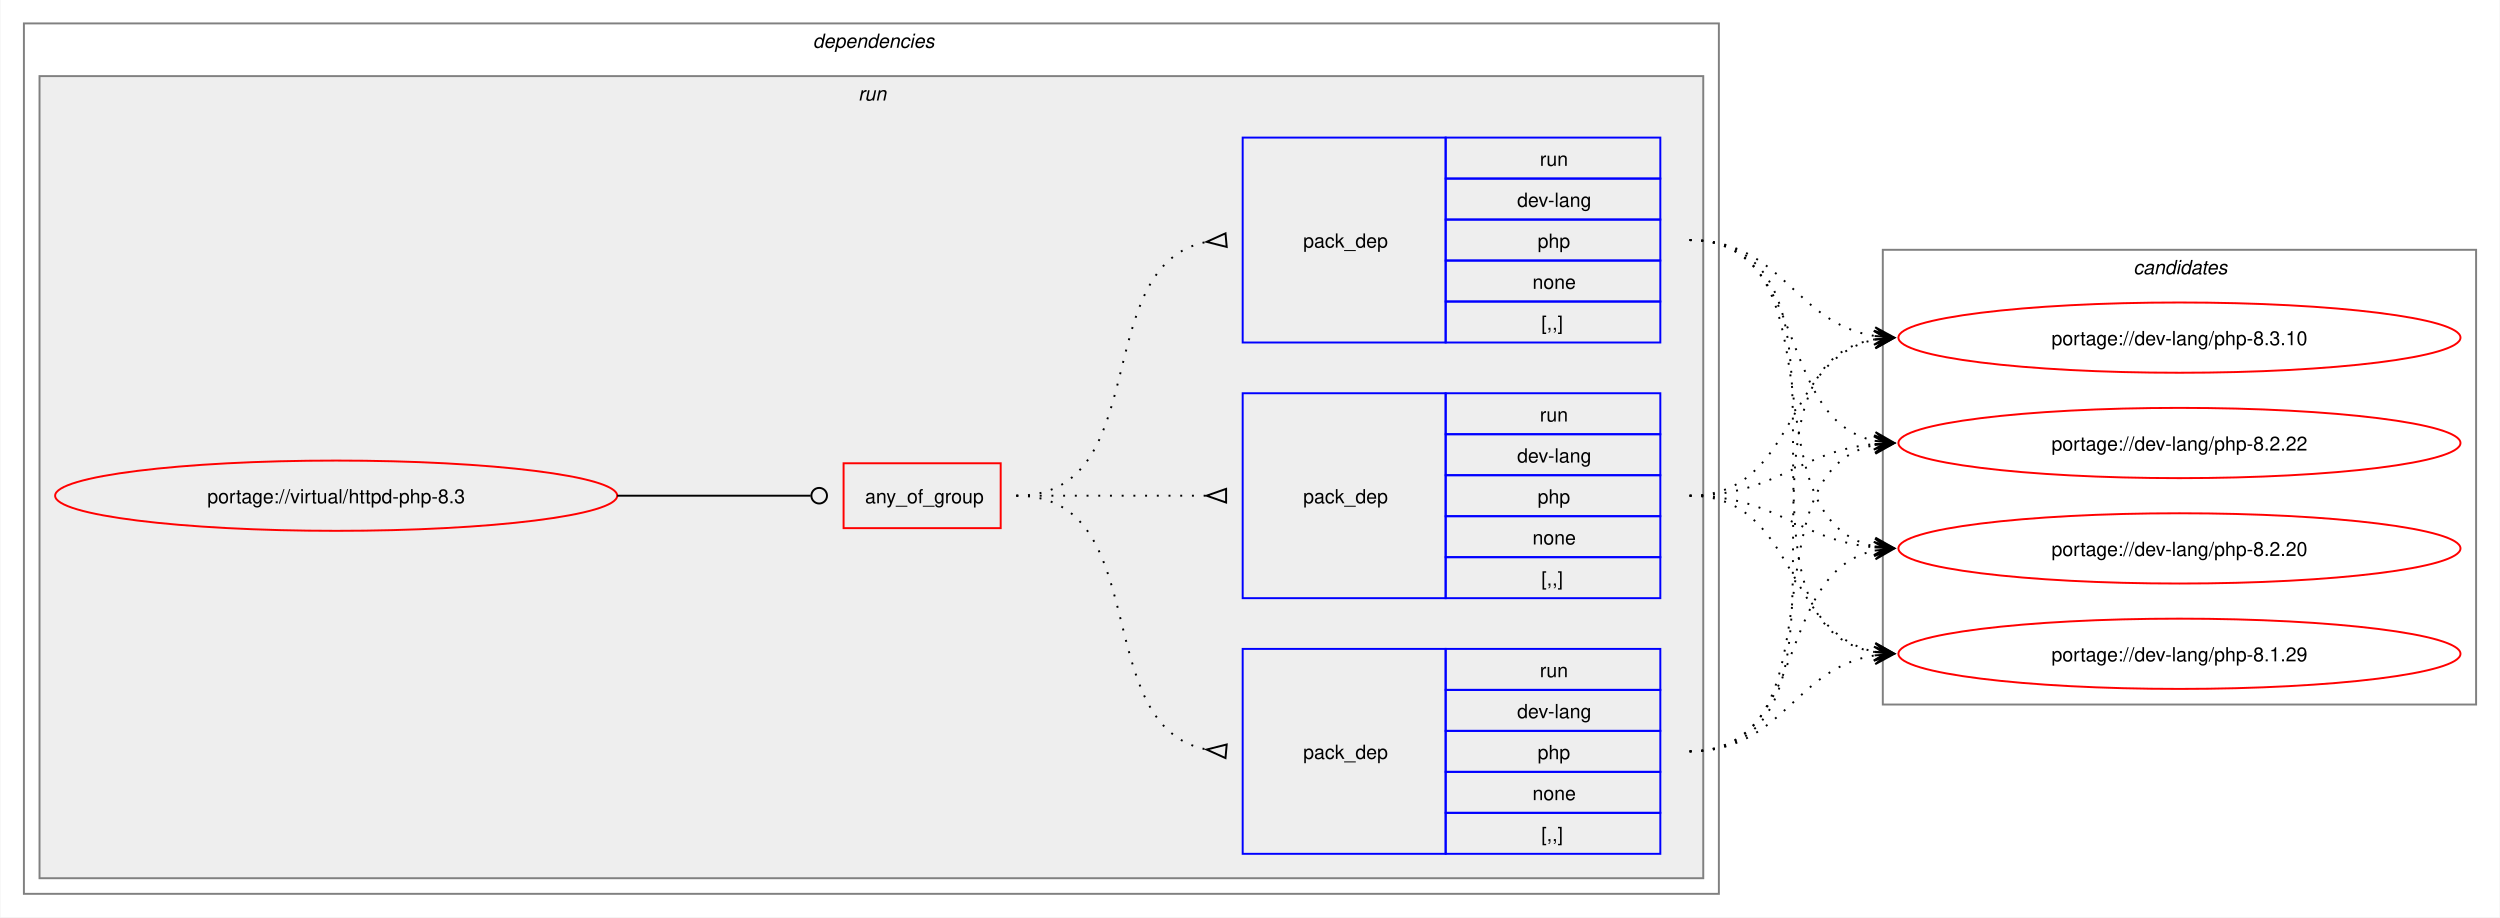
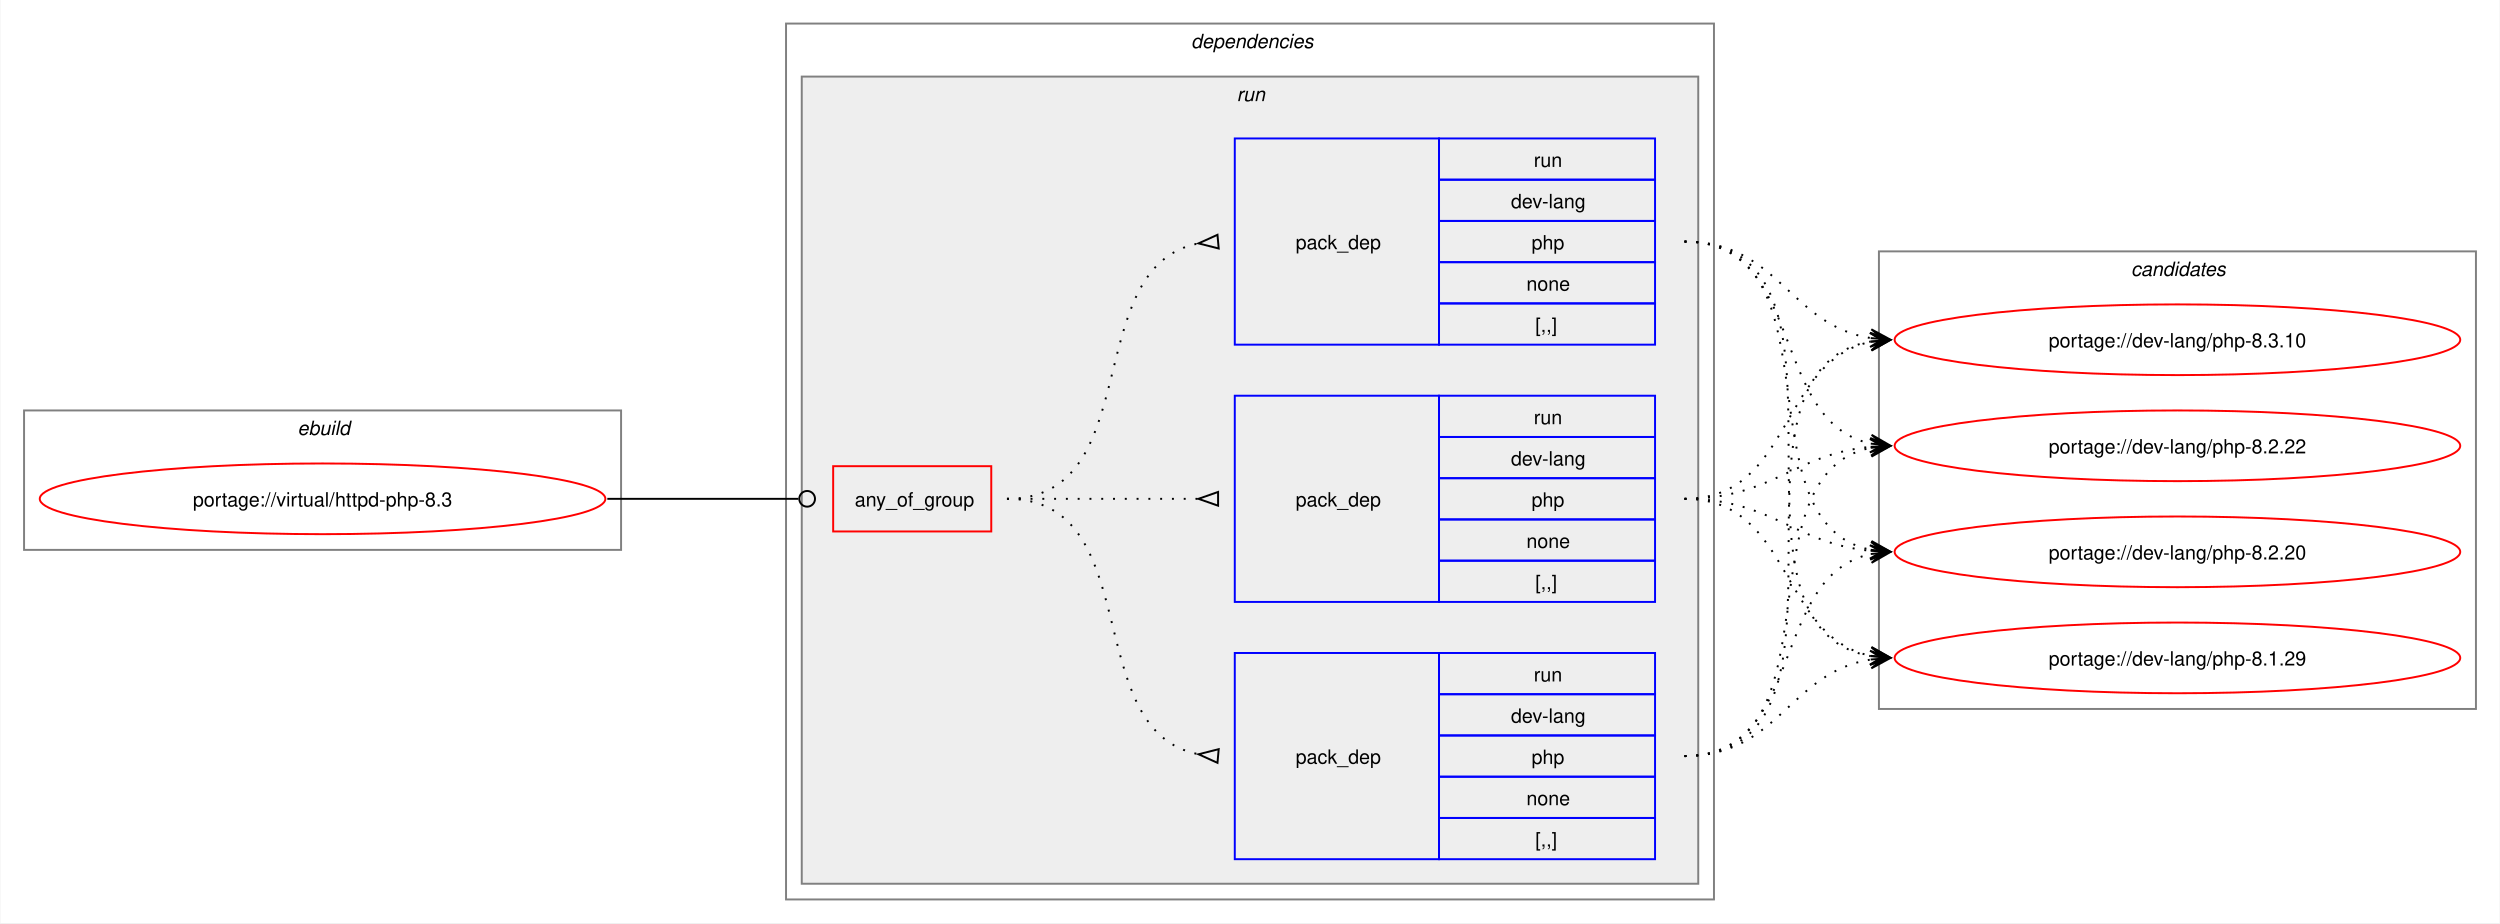
- <svg xmlns="http://www.w3.org/2000/svg" xmlns:xlink="http://www.w3.org/1999/xlink" width="1281pt" height="470pt" viewBox="0.00 0.00 1280.50 470.00">
+ <svg xmlns="http://www.w3.org/2000/svg" xmlns:xlink="http://www.w3.org/1999/xlink" width="1273pt" height="470pt" viewBox="0.00 0.00 1272.50 470.00">
  <g id="graph0" class="graph" transform="scale(1 1) rotate(0) translate(4 466)">
-     <polygon fill="white" stroke="none" points="-4,4 -4,-466 1276.5,-466 1276.5,4 -4,4" />
+     <polygon fill="white" stroke="none" points="-4,4 -4,-466 1268.5,-466 1268.5,4 -4,4" />
+     <g id="clust1" class="cluster">
+       <polygon fill="none" stroke="gray" points="8,-186 8,-257 312,-257 312,-186 8,-186" />
+       <text text-anchor="start" x="147.25" y="-244.5" font-family="Helvetica,sans-Serif" font-style="italic" font-size="10.00">ebuild</text>
+     </g>
    <g id="clust2" class="cluster">
-       <polygon fill="none" stroke="gray" points="8,-8 8,-454 876.5,-454 876.5,-8 8,-8" />
-       <text text-anchor="start" x="412.25" y="-441.5" font-family="Helvetica,sans-Serif" font-style="italic" font-size="10.00">dependencies</text>
+       <polygon fill="none" stroke="gray" points="396,-8 396,-454 868.5,-454 868.5,-8 396,-8" />
+       <text text-anchor="start" x="602.25" y="-441.5" font-family="Helvetica,sans-Serif" font-style="italic" font-size="10.00">dependencies</text>
    </g>
    <g id="clust5" class="cluster">
-       <polygon fill="#eeeeee" stroke="gray" points="16,-16 16,-427 868.5,-427 868.5,-16 16,-16" />
-       <text text-anchor="start" x="435.5" y="-414.5" font-family="Helvetica,sans-Serif" font-style="italic" font-size="10.00">run</text>
+       <polygon fill="#eeeeee" stroke="gray" points="404,-16 404,-427 860.5,-427 860.5,-16 404,-16" />
+       <text text-anchor="start" x="625.5" y="-414.5" font-family="Helvetica,sans-Serif" font-style="italic" font-size="10.00">run</text>
    </g>
    <g id="clust10" class="cluster">
-       <polygon fill="none" stroke="gray" points="960.5,-105 960.5,-338 1264.5,-338 1264.5,-105 960.5,-105" />
-       <text text-anchor="start" x="1088.88" y="-325.5" font-family="Helvetica,sans-Serif" font-style="italic" font-size="10.00">candidates</text>
+       <polygon fill="none" stroke="gray" points="952.5,-105 952.5,-338 1256.5,-338 1256.5,-105 952.5,-105" />
+       <text text-anchor="start" x="1080.88" y="-325.5" font-family="Helvetica,sans-Serif" font-style="italic" font-size="10.00">candidates</text>
    </g>
    <g id="node1" class="node">
      <g id="a_node1">
        <a xlink:href="../virtual/httpd-php-8.3.svg" xlink:title="portage://virtual/httpd-php-8.3">
-           <ellipse fill="none" stroke="red" cx="168" cy="-212" rx="144" ry="18" />
-           <text text-anchor="middle" x="168" y="-208.12" font-family="Helvetica,sans-Serif" font-size="10.00">portage://virtual/httpd-php-8.3</text>
+           <ellipse fill="none" stroke="red" cx="160" cy="-212" rx="144" ry="18" />
+           <text text-anchor="middle" x="160" y="-208.12" font-family="Helvetica,sans-Serif" font-size="10.00">portage://virtual/httpd-php-8.3</text>
        </a>
      </g>
    </g>
    <g id="node2" class="node">
-       <polygon fill="none" stroke="red" points="428,-195.38 428,-228.62 508.5,-228.62 508.5,-195.38 428,-195.38" />
-       <text text-anchor="start" x="439" y="-208.12" font-family="Helvetica,sans-Serif" font-size="10.00">any_of_group</text>
+       <polygon fill="none" stroke="red" points="420,-195.38 420,-228.62 500.5,-228.62 500.5,-195.38 420,-195.38" />
+       <text text-anchor="start" x="431" y="-208.12" font-family="Helvetica,sans-Serif" font-size="10.00">any_of_group</text>
    </g>
    <g id="edge4" class="edge">
-       <path fill="none" stroke="black" d="M312,-212C356.91,-212 370.3,-212 411.15,-212" />
-       <ellipse fill="none" stroke="black" cx="415.5" cy="-212" rx="4" ry="4" />
+       <path fill="none" stroke="black" d="M305,-212C349.09,-212 362.3,-212 402.29,-212" />
+       <ellipse fill="none" stroke="black" cx="406.75" cy="-212" rx="4" ry="4" />
    </g>
    <g id="node3" class="node">
-       <polygon fill="none" stroke="blue" points="632.5,-290.5 632.5,-395.5 736.5,-395.5 736.5,-290.5 632.5,-290.5" />
-       <text text-anchor="start" x="663.5" y="-339.12" font-family="Helvetica,sans-Serif" font-size="10.00">pack_dep</text>
-       <polygon fill="none" stroke="blue" points="736.5,-374.5 736.5,-395.5 846.5,-395.5 846.5,-374.5 736.5,-374.5" />
-       <text text-anchor="start" x="784.75" y="-381" font-family="Helvetica,sans-Serif" font-size="10.00">run</text>
-       <polygon fill="none" stroke="blue" points="736.5,-353.5 736.5,-374.5 846.5,-374.5 846.5,-353.5 736.5,-353.5" />
-       <text text-anchor="start" x="773.12" y="-360" font-family="Helvetica,sans-Serif" font-size="10.00">dev-lang</text>
-       <polygon fill="none" stroke="blue" points="736.5,-332.5 736.5,-353.5 846.5,-353.5 846.5,-332.5 736.5,-332.5" />
-       <text text-anchor="start" x="783.62" y="-339" font-family="Helvetica,sans-Serif" font-size="10.00">php</text>
-       <polygon fill="none" stroke="blue" points="736.5,-311.5 736.5,-332.5 846.5,-332.5 846.5,-311.5 736.5,-311.5" />
-       <text text-anchor="start" x="781" y="-318" font-family="Helvetica,sans-Serif" font-size="10.00">none</text>
-       <polygon fill="none" stroke="blue" points="736.5,-290.5 736.5,-311.5 846.5,-311.5 846.5,-290.5 736.5,-290.5" />
-       <text text-anchor="start" x="785.5" y="-297" font-family="Helvetica,sans-Serif" font-size="10.00">[,,]</text>
+       <polygon fill="none" stroke="blue" points="624.5,-290.5 624.5,-395.5 728.5,-395.5 728.5,-290.5 624.5,-290.5" />
+       <text text-anchor="start" x="655.5" y="-339.12" font-family="Helvetica,sans-Serif" font-size="10.00">pack_dep</text>
+       <polygon fill="none" stroke="blue" points="728.5,-374.5 728.5,-395.5 838.5,-395.5 838.5,-374.5 728.5,-374.5" />
+       <text text-anchor="start" x="776.75" y="-381" font-family="Helvetica,sans-Serif" font-size="10.00">run</text>
+       <polygon fill="none" stroke="blue" points="728.5,-353.5 728.5,-374.5 838.5,-374.5 838.5,-353.5 728.5,-353.5" />
+       <text text-anchor="start" x="765.12" y="-360" font-family="Helvetica,sans-Serif" font-size="10.00">dev-lang</text>
+       <polygon fill="none" stroke="blue" points="728.5,-332.5 728.5,-353.5 838.5,-353.5 838.5,-332.5 728.5,-332.5" />
+       <text text-anchor="start" x="775.62" y="-339" font-family="Helvetica,sans-Serif" font-size="10.00">php</text>
+       <polygon fill="none" stroke="blue" points="728.5,-311.5 728.5,-332.5 838.5,-332.5 838.5,-311.5 728.5,-311.5" />
+       <text text-anchor="start" x="773" y="-318" font-family="Helvetica,sans-Serif" font-size="10.00">none</text>
+       <polygon fill="none" stroke="blue" points="728.5,-290.5 728.5,-311.5 838.5,-311.5 838.5,-290.5 728.5,-290.5" />
+       <text text-anchor="start" x="777.5" y="-297" font-family="Helvetica,sans-Serif" font-size="10.00">[,,]</text>
    </g>
    <g id="edge1" class="edge">
-       <path fill="none" stroke="black" stroke-dasharray="1,5" d="M516.5,-212C588.27,-212 552.95,-330.52 614.27,-342.09" />
-       <polygon fill="none" stroke="black" points="623.69,-346.44 614.04,-342.07 624.31,-339.47 623.69,-346.44" />
+       <path fill="none" stroke="black" stroke-dasharray="1,5" d="M508.5,-212C580.27,-212 544.95,-330.52 606.27,-342.09" />
+       <polygon fill="none" stroke="black" points="615.69,-346.44 606.04,-342.07 616.31,-339.47 615.69,-346.44" />
    </g>
    <g id="node4" class="node">
-       <polygon fill="none" stroke="blue" points="632.5,-28.5 632.5,-133.5 736.5,-133.5 736.5,-28.5 632.5,-28.5" />
-       <text text-anchor="start" x="663.5" y="-77.12" font-family="Helvetica,sans-Serif" font-size="10.00">pack_dep</text>
-       <polygon fill="none" stroke="blue" points="736.5,-112.5 736.5,-133.5 846.5,-133.5 846.5,-112.5 736.5,-112.5" />
-       <text text-anchor="start" x="784.75" y="-119" font-family="Helvetica,sans-Serif" font-size="10.00">run</text>
-       <polygon fill="none" stroke="blue" points="736.5,-91.5 736.5,-112.5 846.5,-112.5 846.5,-91.5 736.5,-91.5" />
-       <text text-anchor="start" x="773.12" y="-98" font-family="Helvetica,sans-Serif" font-size="10.00">dev-lang</text>
-       <polygon fill="none" stroke="blue" points="736.5,-70.5 736.5,-91.5 846.5,-91.5 846.5,-70.5 736.5,-70.5" />
-       <text text-anchor="start" x="783.62" y="-77" font-family="Helvetica,sans-Serif" font-size="10.00">php</text>
-       <polygon fill="none" stroke="blue" points="736.5,-49.5 736.5,-70.5 846.5,-70.5 846.5,-49.5 736.5,-49.5" />
-       <text text-anchor="start" x="781" y="-56" font-family="Helvetica,sans-Serif" font-size="10.00">none</text>
-       <polygon fill="none" stroke="blue" points="736.5,-28.5 736.5,-49.5 846.5,-49.5 846.5,-28.5 736.5,-28.5" />
-       <text text-anchor="start" x="785.5" y="-35" font-family="Helvetica,sans-Serif" font-size="10.00">[,,]</text>
+       <polygon fill="none" stroke="blue" points="624.5,-28.5 624.5,-133.5 728.5,-133.5 728.5,-28.5 624.5,-28.5" />
+       <text text-anchor="start" x="655.5" y="-77.12" font-family="Helvetica,sans-Serif" font-size="10.00">pack_dep</text>
+       <polygon fill="none" stroke="blue" points="728.5,-112.5 728.5,-133.5 838.5,-133.5 838.5,-112.5 728.5,-112.5" />
+       <text text-anchor="start" x="776.75" y="-119" font-family="Helvetica,sans-Serif" font-size="10.00">run</text>
+       <polygon fill="none" stroke="blue" points="728.5,-91.5 728.5,-112.5 838.5,-112.5 838.5,-91.5 728.5,-91.5" />
+       <text text-anchor="start" x="765.12" y="-98" font-family="Helvetica,sans-Serif" font-size="10.00">dev-lang</text>
+       <polygon fill="none" stroke="blue" points="728.5,-70.5 728.5,-91.5 838.5,-91.5 838.5,-70.5 728.5,-70.5" />
+       <text text-anchor="start" x="775.62" y="-77" font-family="Helvetica,sans-Serif" font-size="10.00">php</text>
+       <polygon fill="none" stroke="blue" points="728.5,-49.5 728.5,-70.5 838.5,-70.5 838.5,-49.5 728.5,-49.5" />
+       <text text-anchor="start" x="773" y="-56" font-family="Helvetica,sans-Serif" font-size="10.00">none</text>
+       <polygon fill="none" stroke="blue" points="728.5,-28.5 728.5,-49.5 838.5,-49.5 838.5,-28.5 728.5,-28.5" />
+       <text text-anchor="start" x="777.5" y="-35" font-family="Helvetica,sans-Serif" font-size="10.00">[,,]</text>
    </g>
    <g id="edge2" class="edge">
-       <path fill="none" stroke="black" stroke-dasharray="1,5" d="M516.5,-212C588.27,-212 552.95,-93.48 614.27,-81.91" />
-       <polygon fill="none" stroke="black" points="624.31,-84.53 614.04,-81.93 623.69,-77.56 624.31,-84.53" />
+       <path fill="none" stroke="black" stroke-dasharray="1,5" d="M508.5,-212C580.27,-212 544.95,-93.48 606.27,-81.91" />
+       <polygon fill="none" stroke="black" points="616.31,-84.53 606.04,-81.93 615.69,-77.56 616.31,-84.53" />
    </g>
    <g id="node5" class="node">
-       <polygon fill="none" stroke="blue" points="632.5,-159.5 632.5,-264.5 736.5,-264.5 736.5,-159.5 632.5,-159.5" />
-       <text text-anchor="start" x="663.5" y="-208.12" font-family="Helvetica,sans-Serif" font-size="10.00">pack_dep</text>
-       <polygon fill="none" stroke="blue" points="736.5,-243.5 736.5,-264.5 846.5,-264.5 846.5,-243.5 736.5,-243.5" />
-       <text text-anchor="start" x="784.75" y="-250" font-family="Helvetica,sans-Serif" font-size="10.00">run</text>
-       <polygon fill="none" stroke="blue" points="736.5,-222.5 736.5,-243.5 846.5,-243.5 846.5,-222.5 736.5,-222.5" />
-       <text text-anchor="start" x="773.12" y="-229" font-family="Helvetica,sans-Serif" font-size="10.00">dev-lang</text>
-       <polygon fill="none" stroke="blue" points="736.5,-201.5 736.5,-222.5 846.5,-222.5 846.5,-201.5 736.5,-201.5" />
-       <text text-anchor="start" x="783.62" y="-208" font-family="Helvetica,sans-Serif" font-size="10.00">php</text>
-       <polygon fill="none" stroke="blue" points="736.5,-180.5 736.5,-201.5 846.5,-201.5 846.5,-180.5 736.5,-180.5" />
-       <text text-anchor="start" x="781" y="-187" font-family="Helvetica,sans-Serif" font-size="10.00">none</text>
-       <polygon fill="none" stroke="blue" points="736.5,-159.5 736.5,-180.5 846.5,-180.5 846.5,-159.5 736.5,-159.5" />
-       <text text-anchor="start" x="785.5" y="-166" font-family="Helvetica,sans-Serif" font-size="10.00">[,,]</text>
+       <polygon fill="none" stroke="blue" points="624.5,-159.5 624.5,-264.5 728.5,-264.5 728.5,-159.5 624.5,-159.5" />
+       <text text-anchor="start" x="655.5" y="-208.12" font-family="Helvetica,sans-Serif" font-size="10.00">pack_dep</text>
+       <polygon fill="none" stroke="blue" points="728.5,-243.5 728.5,-264.5 838.5,-264.5 838.5,-243.5 728.5,-243.5" />
+       <text text-anchor="start" x="776.75" y="-250" font-family="Helvetica,sans-Serif" font-size="10.00">run</text>
+       <polygon fill="none" stroke="blue" points="728.5,-222.5 728.5,-243.5 838.5,-243.5 838.5,-222.5 728.5,-222.5" />
+       <text text-anchor="start" x="765.12" y="-229" font-family="Helvetica,sans-Serif" font-size="10.00">dev-lang</text>
+       <polygon fill="none" stroke="blue" points="728.5,-201.5 728.5,-222.5 838.5,-222.5 838.5,-201.5 728.5,-201.5" />
+       <text text-anchor="start" x="775.62" y="-208" font-family="Helvetica,sans-Serif" font-size="10.00">php</text>
+       <polygon fill="none" stroke="blue" points="728.5,-180.5 728.5,-201.5 838.5,-201.5 838.5,-180.5 728.5,-180.5" />
+       <text text-anchor="start" x="773" y="-187" font-family="Helvetica,sans-Serif" font-size="10.00">none</text>
+       <polygon fill="none" stroke="blue" points="728.5,-159.5 728.5,-180.5 838.5,-180.5 838.5,-159.5 728.5,-159.5" />
+       <text text-anchor="start" x="777.5" y="-166" font-family="Helvetica,sans-Serif" font-size="10.00">[,,]</text>
    </g>
    <g id="edge3" class="edge">
-       <path fill="none" stroke="black" stroke-dasharray="1,5" d="M516.5,-212C560.84,-212 574.46,-212 614.13,-212" />
-       <polygon fill="none" stroke="black" points="624,-215.5 614,-212 624,-208.5 624,-215.5" />
+       <path fill="none" stroke="black" stroke-dasharray="1,5" d="M508.5,-212C552.84,-212 566.46,-212 606.13,-212" />
+       <polygon fill="none" stroke="black" points="616,-215.5 606,-212 616,-208.5 616,-215.5" />
    </g>
    <g id="node6" class="node">
      <g id="a_node6">
        <a xlink:href="../dev-lang/php-8.3.10.svg" xlink:title="portage://dev-lang/php-8.3.10">
-           <ellipse fill="none" stroke="red" cx="1112.5" cy="-293" rx="144" ry="18" />
-           <text text-anchor="middle" x="1112.5" y="-289.12" font-family="Helvetica,sans-Serif" font-size="10.00">portage://dev-lang/php-8.3.10</text>
+           <ellipse fill="none" stroke="red" cx="1104.5" cy="-293" rx="144" ry="18" />
+           <text text-anchor="middle" x="1104.5" y="-289.12" font-family="Helvetica,sans-Serif" font-size="10.00">portage://dev-lang/php-8.3.10</text>
        </a>
      </g>
    </g>
    <g id="edge5" class="edge">
-       <path fill="none" stroke="black" stroke-dasharray="1,5" d="M861.5,-343C909.62,-343 914.84,-300.33 956.43,-293.83" />
-       <polygon fill="black" stroke="black" points="966.28,-293.09 956.65,-298.32 962.51,-293.37 956.31,-293.83 956.31,-293.83 956.31,-293.83 962.51,-293.37 955.98,-289.35 966.28,-293.09" />
+       <path fill="none" stroke="black" stroke-dasharray="1,5" d="M853.5,-343C901.62,-343 906.84,-300.33 948.43,-293.83" />
+       <polygon fill="black" stroke="black" points="958.28,-293.09 948.65,-298.32 954.51,-293.37 948.31,-293.83 948.31,-293.83 948.31,-293.83 954.51,-293.37 947.98,-289.35 958.28,-293.09" />
    </g>
    <g id="node7" class="node">
      <g id="a_node7">
        <a xlink:href="../dev-lang/php-8.2.22.svg" xlink:title="portage://dev-lang/php-8.2.22">
-           <ellipse fill="none" stroke="red" cx="1112.5" cy="-239" rx="144" ry="18" />
-           <text text-anchor="middle" x="1112.5" y="-235.12" font-family="Helvetica,sans-Serif" font-size="10.00">portage://dev-lang/php-8.2.22</text>
+           <ellipse fill="none" stroke="red" cx="1104.5" cy="-239" rx="144" ry="18" />
+           <text text-anchor="middle" x="1104.5" y="-235.12" font-family="Helvetica,sans-Serif" font-size="10.00">portage://dev-lang/php-8.2.22</text>
        </a>
      </g>
    </g>
    <g id="edge6" class="edge">
-       <path fill="none" stroke="black" stroke-dasharray="1,5" d="M861.5,-343C923.5,-343 904.31,-251.21 956.48,-240.1" />
-       <polygon fill="black" stroke="black" points="966.29,-239.12 956.78,-244.59 962.52,-239.5 956.34,-240.11 956.34,-240.11 956.34,-240.11 962.52,-239.5 955.89,-235.63 966.29,-239.12" />
+       <path fill="none" stroke="black" stroke-dasharray="1,5" d="M853.5,-343C915.5,-343 896.31,-251.21 948.48,-240.1" />
+       <polygon fill="black" stroke="black" points="958.29,-239.12 948.78,-244.59 954.52,-239.5 948.34,-240.11 948.34,-240.11 948.34,-240.11 954.52,-239.5 947.89,-235.63 958.29,-239.12" />
    </g>
    <g id="node8" class="node">
      <g id="a_node8">
        <a xlink:href="../dev-lang/php-8.2.20.svg" xlink:title="portage://dev-lang/php-8.2.20">
-           <ellipse fill="none" stroke="red" cx="1112.5" cy="-185" rx="144" ry="18" />
-           <text text-anchor="middle" x="1112.5" y="-181.12" font-family="Helvetica,sans-Serif" font-size="10.00">portage://dev-lang/php-8.2.20</text>
+           <ellipse fill="none" stroke="red" cx="1104.5" cy="-185" rx="144" ry="18" />
+           <text text-anchor="middle" x="1104.5" y="-181.12" font-family="Helvetica,sans-Serif" font-size="10.00">portage://dev-lang/php-8.2.20</text>
        </a>
      </g>
    </g>
    <g id="edge7" class="edge">
-       <path fill="none" stroke="black" stroke-dasharray="1,5" d="M861.5,-343C942.1,-343 888.53,-199.47 956.55,-186.01" />
-       <polygon fill="black" stroke="black" points="966.29,-185.11 956.74,-190.51 962.52,-185.46 956.33,-186.03 956.33,-186.03 956.33,-186.03 962.52,-185.46 955.92,-181.55 966.29,-185.11" />
+       <path fill="none" stroke="black" stroke-dasharray="1,5" d="M853.5,-343C934.1,-343 880.53,-199.47 948.55,-186.01" />
+       <polygon fill="black" stroke="black" points="958.29,-185.11 948.74,-190.51 954.52,-185.46 948.33,-186.03 948.33,-186.03 948.33,-186.03 954.52,-185.46 947.92,-181.55 958.29,-185.11" />
    </g>
    <g id="node9" class="node">
      <g id="a_node9">
        <a xlink:href="../dev-lang/php-8.1.29.svg" xlink:title="portage://dev-lang/php-8.1.29">
-           <ellipse fill="none" stroke="red" cx="1112.5" cy="-131" rx="144" ry="18" />
-           <text text-anchor="middle" x="1112.5" y="-127.12" font-family="Helvetica,sans-Serif" font-size="10.00">portage://dev-lang/php-8.1.29</text>
+           <ellipse fill="none" stroke="red" cx="1104.5" cy="-131" rx="144" ry="18" />
+           <text text-anchor="middle" x="1104.5" y="-127.12" font-family="Helvetica,sans-Serif" font-size="10.00">portage://dev-lang/php-8.1.29</text>
        </a>
      </g>
    </g>
    <g id="edge8" class="edge">
-       <path fill="none" stroke="black" stroke-dasharray="1,5" d="M861.5,-343C962.83,-343 869.83,-146.84 956.35,-131.9" />
-       <polygon fill="black" stroke="black" points="966.29,-131.1 956.68,-136.39 962.52,-131.4 956.32,-131.9 956.32,-131.9 956.32,-131.9 962.52,-131.4 955.96,-127.42 966.29,-131.1" />
+       <path fill="none" stroke="black" stroke-dasharray="1,5" d="M853.5,-343C954.83,-343 861.83,-146.84 948.35,-131.9" />
+       <polygon fill="black" stroke="black" points="958.29,-131.1 948.68,-136.39 954.52,-131.4 948.32,-131.9 948.32,-131.9 948.32,-131.9 954.52,-131.4 947.96,-127.42 958.29,-131.1" />
    </g>
    <g id="edge9" class="edge">
-       <path fill="none" stroke="black" stroke-dasharray="1,5" d="M861.5,-81C962.83,-81 869.83,-277.16 956.35,-292.1" />
-       <polygon fill="black" stroke="black" points="966.29,-292.9 955.96,-296.58 962.52,-292.6 956.32,-292.1 956.32,-292.1 956.32,-292.1 962.52,-292.6 956.68,-287.61 966.29,-292.9" />
+       <path fill="none" stroke="black" stroke-dasharray="1,5" d="M853.5,-81C954.83,-81 861.83,-277.16 948.35,-292.1" />
+       <polygon fill="black" stroke="black" points="958.29,-292.9 947.96,-296.58 954.52,-292.6 948.32,-292.1 948.32,-292.1 948.32,-292.1 954.52,-292.6 948.68,-287.61 958.29,-292.9" />
    </g>
    <g id="edge10" class="edge">
-       <path fill="none" stroke="black" stroke-dasharray="1,5" d="M861.5,-81C942.1,-81 888.53,-224.53 956.55,-237.99" />
-       <polygon fill="black" stroke="black" points="966.29,-238.89 955.92,-242.45 962.52,-238.54 956.33,-237.97 956.33,-237.97 956.33,-237.97 962.52,-238.54 956.74,-233.49 966.29,-238.89" />
+       <path fill="none" stroke="black" stroke-dasharray="1,5" d="M853.5,-81C934.1,-81 880.53,-224.53 948.55,-237.99" />
+       <polygon fill="black" stroke="black" points="958.29,-238.89 947.92,-242.45 954.52,-238.54 948.33,-237.97 948.33,-237.97 948.33,-237.97 954.52,-238.54 948.74,-233.49 958.29,-238.89" />
    </g>
    <g id="edge11" class="edge">
-       <path fill="none" stroke="black" stroke-dasharray="1,5" d="M861.5,-81C923.5,-81 904.31,-172.79 956.48,-183.9" />
-       <polygon fill="black" stroke="black" points="966.29,-184.88 955.89,-188.37 962.52,-184.5 956.34,-183.89 956.34,-183.89 956.34,-183.89 962.52,-184.5 956.78,-179.41 966.29,-184.88" />
+       <path fill="none" stroke="black" stroke-dasharray="1,5" d="M853.5,-81C915.5,-81 896.31,-172.79 948.48,-183.9" />
+       <polygon fill="black" stroke="black" points="958.29,-184.88 947.89,-188.37 954.52,-184.5 948.34,-183.89 948.34,-183.89 948.34,-183.89 954.52,-184.5 948.78,-179.41 958.29,-184.88" />
    </g>
    <g id="edge12" class="edge">
-       <path fill="none" stroke="black" stroke-dasharray="1,5" d="M861.5,-81C909.62,-81 914.84,-123.67 956.43,-130.17" />
-       <polygon fill="black" stroke="black" points="966.28,-130.91 955.98,-134.65 962.51,-130.63 956.31,-130.17 956.31,-130.17 956.31,-130.17 962.51,-130.63 956.65,-125.68 966.28,-130.91" />
+       <path fill="none" stroke="black" stroke-dasharray="1,5" d="M853.5,-81C901.62,-81 906.84,-123.67 948.43,-130.17" />
+       <polygon fill="black" stroke="black" points="958.28,-130.91 947.98,-134.65 954.51,-130.63 948.31,-130.17 948.31,-130.17 948.31,-130.17 954.51,-130.63 948.65,-125.68 958.28,-130.91" />
    </g>
    <g id="edge13" class="edge">
-       <path fill="none" stroke="black" stroke-dasharray="1,5" d="M861.5,-212C916.85,-212 909.56,-282.6 956.6,-291.98" />
-       <polygon fill="black" stroke="black" points="966.29,-292.89 955.91,-296.43 962.52,-292.53 956.33,-291.95 956.33,-291.95 956.33,-291.95 962.52,-292.53 956.75,-287.47 966.29,-292.89" />
+       <path fill="none" stroke="black" stroke-dasharray="1,5" d="M853.5,-212C908.85,-212 901.56,-282.6 948.6,-291.98" />
+       <polygon fill="black" stroke="black" points="958.29,-292.89 947.91,-296.43 954.52,-292.53 948.33,-291.95 948.33,-291.95 948.33,-291.95 954.52,-292.53 948.75,-287.47 958.29,-292.89" />
    </g>
    <g id="edge14" class="edge">
-       <path fill="none" stroke="black" stroke-dasharray="1,5" d="M861.5,-212C906.13,-212 917.18,-234.75 956.3,-238.48" />
-       <polygon fill="black" stroke="black" points="966.28,-238.94 956.09,-242.98 962.51,-238.77 956.29,-238.48 956.29,-238.48 956.29,-238.48 962.51,-238.77 956.5,-233.99 966.28,-238.94" />
+       <path fill="none" stroke="black" stroke-dasharray="1,5" d="M853.5,-212C898.13,-212 909.18,-234.75 948.3,-238.48" />
+       <polygon fill="black" stroke="black" points="958.28,-238.94 948.09,-242.98 954.51,-238.77 948.29,-238.48 948.29,-238.48 948.29,-238.48 954.51,-238.77 948.5,-233.99 958.28,-238.94" />
    </g>
    <g id="edge15" class="edge">
-       <path fill="none" stroke="black" stroke-dasharray="1,5" d="M861.5,-212C906.13,-212 917.18,-189.25 956.3,-185.52" />
-       <polygon fill="black" stroke="black" points="966.28,-185.06 956.5,-190.01 962.51,-185.23 956.29,-185.52 956.29,-185.52 956.29,-185.52 962.51,-185.23 956.09,-181.02 966.28,-185.06" />
+       <path fill="none" stroke="black" stroke-dasharray="1,5" d="M853.5,-212C898.13,-212 909.18,-189.25 948.3,-185.52" />
+       <polygon fill="black" stroke="black" points="958.28,-185.06 948.5,-190.01 954.51,-185.23 948.29,-185.52 948.29,-185.52 948.29,-185.52 954.51,-185.23 948.09,-181.02 958.28,-185.06" />
    </g>
    <g id="edge16" class="edge">
-       <path fill="none" stroke="black" stroke-dasharray="1,5" d="M861.5,-212C916.85,-212 909.56,-141.4 956.6,-132.02" />
-       <polygon fill="black" stroke="black" points="966.29,-131.11 956.75,-136.53 962.52,-131.47 956.33,-132.05 956.33,-132.05 956.33,-132.05 962.52,-131.47 955.91,-127.57 966.29,-131.11" />
+       <path fill="none" stroke="black" stroke-dasharray="1,5" d="M853.5,-212C908.85,-212 901.56,-141.4 948.6,-132.02" />
+       <polygon fill="black" stroke="black" points="958.29,-131.11 948.75,-136.53 954.52,-131.47 948.33,-132.05 948.33,-132.05 948.33,-132.05 954.52,-131.47 947.91,-127.57 958.29,-131.11" />
    </g>
  </g>
</svg>
